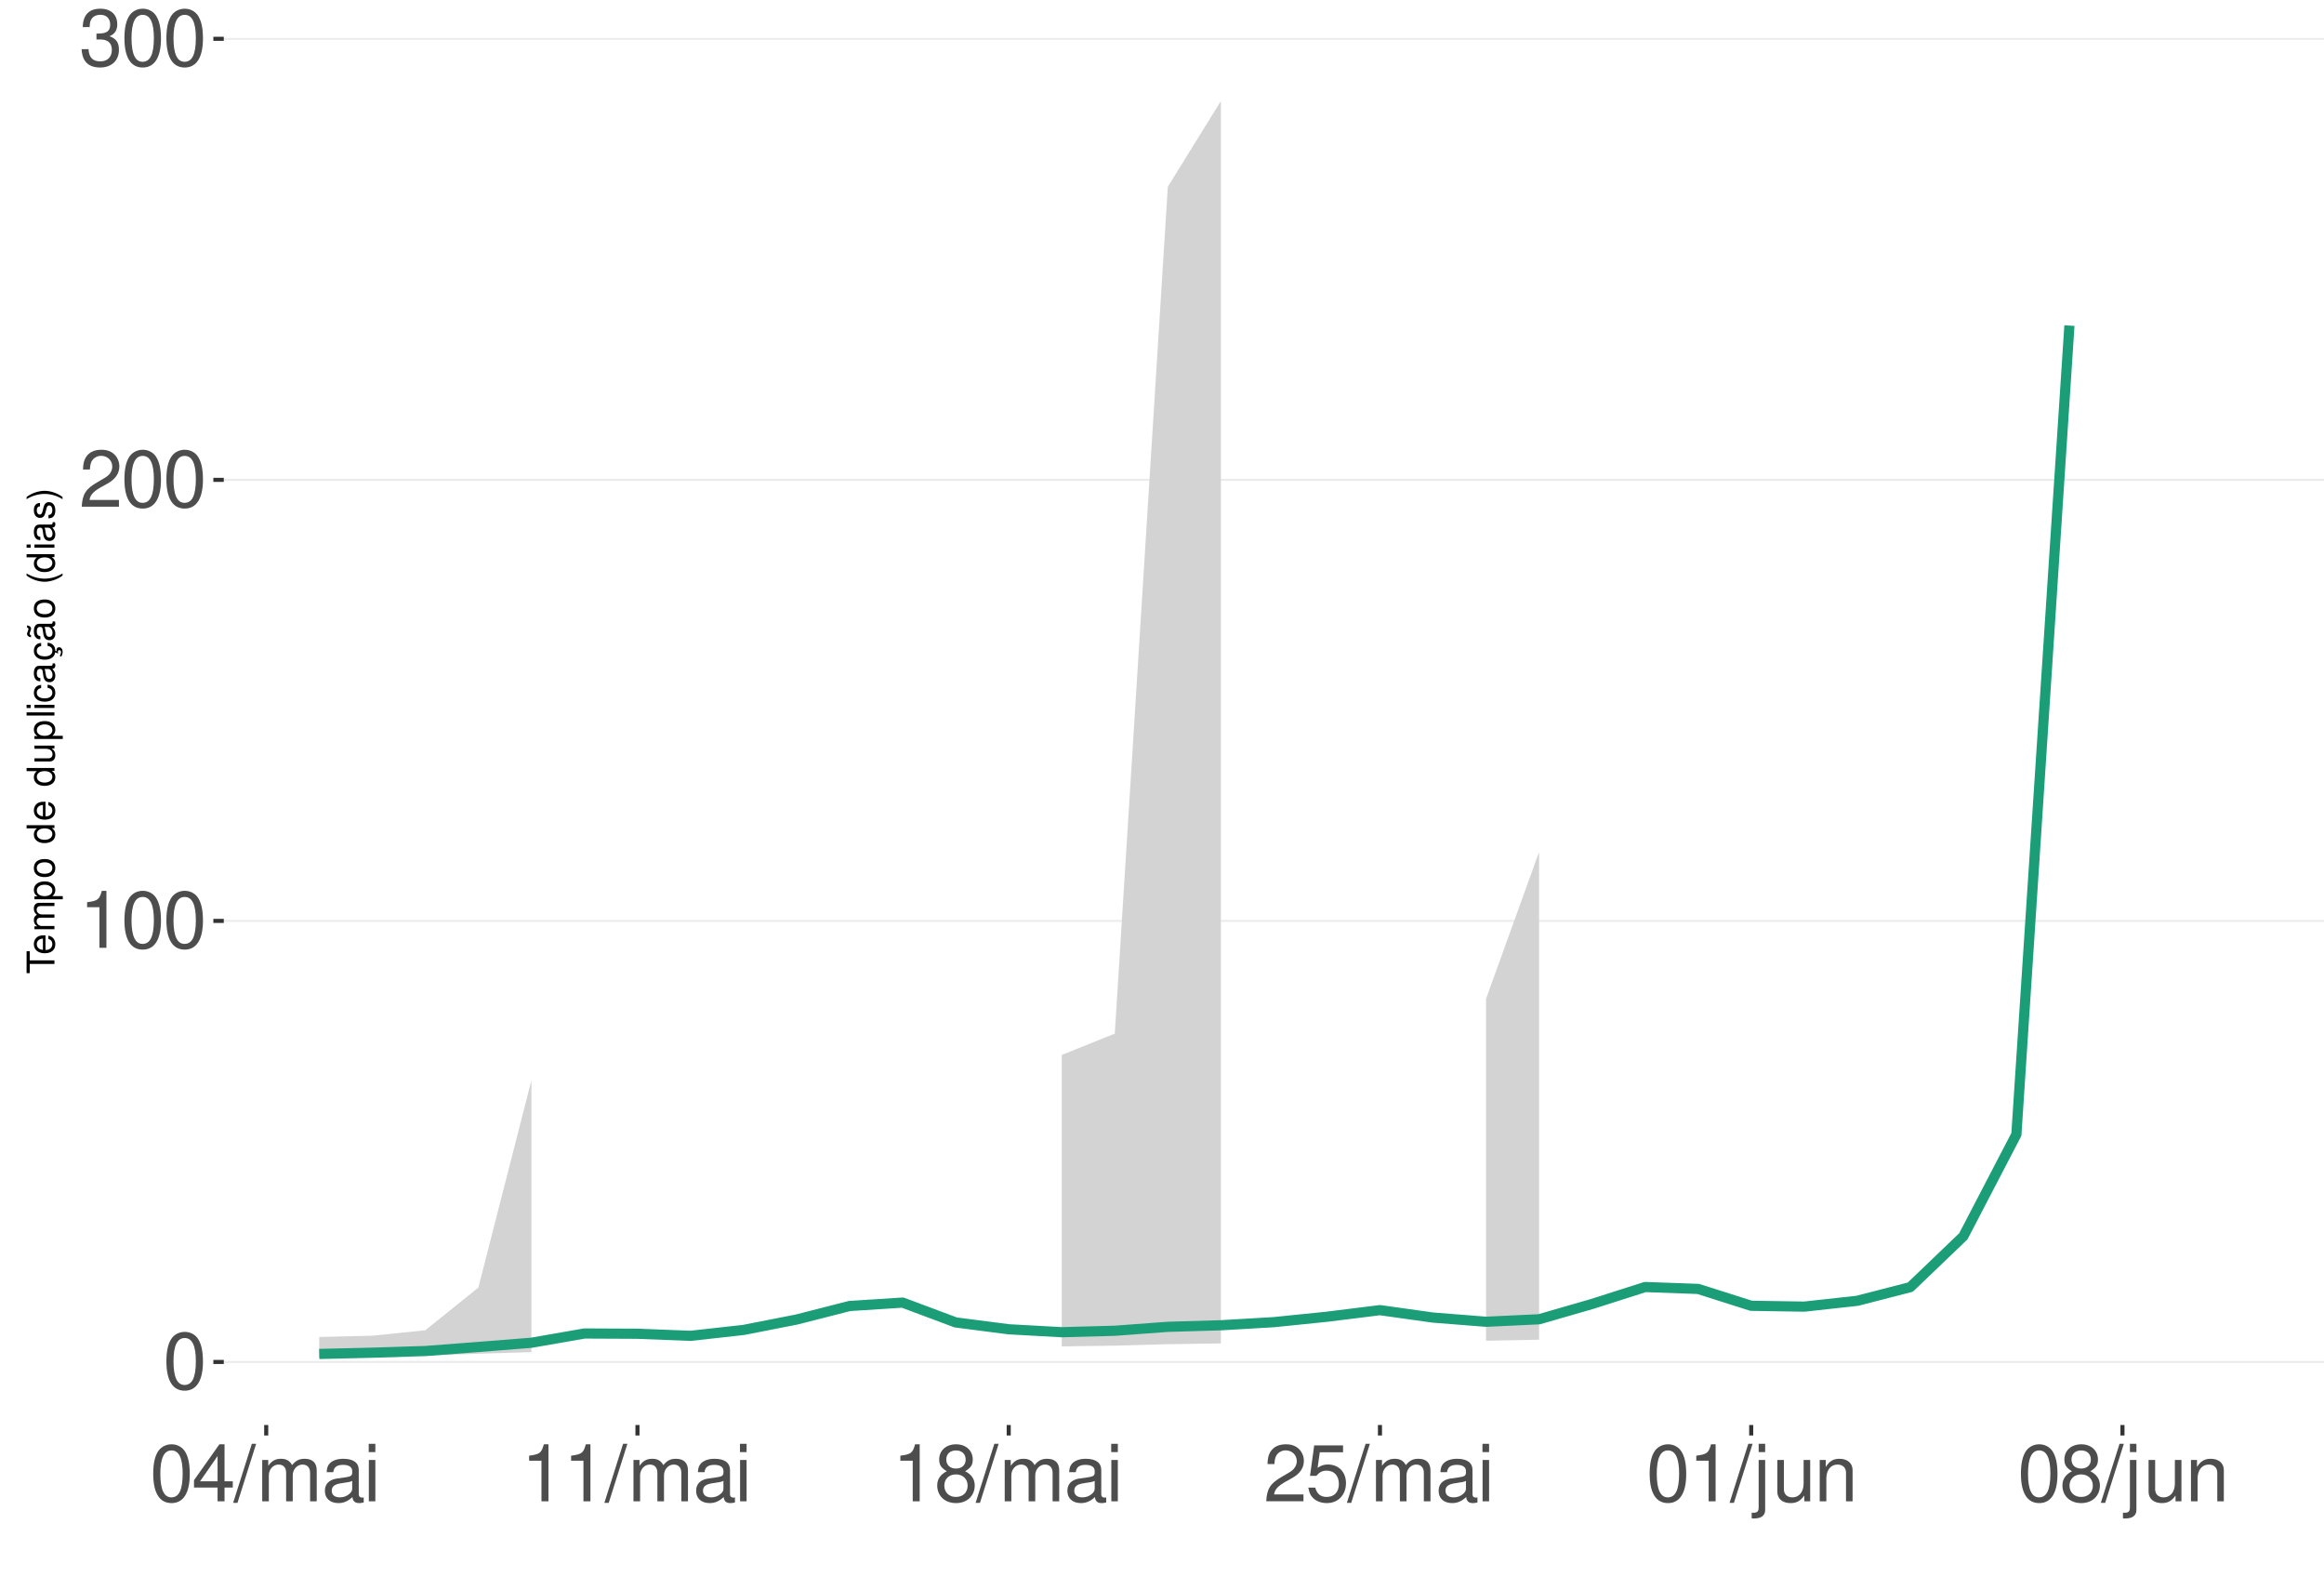
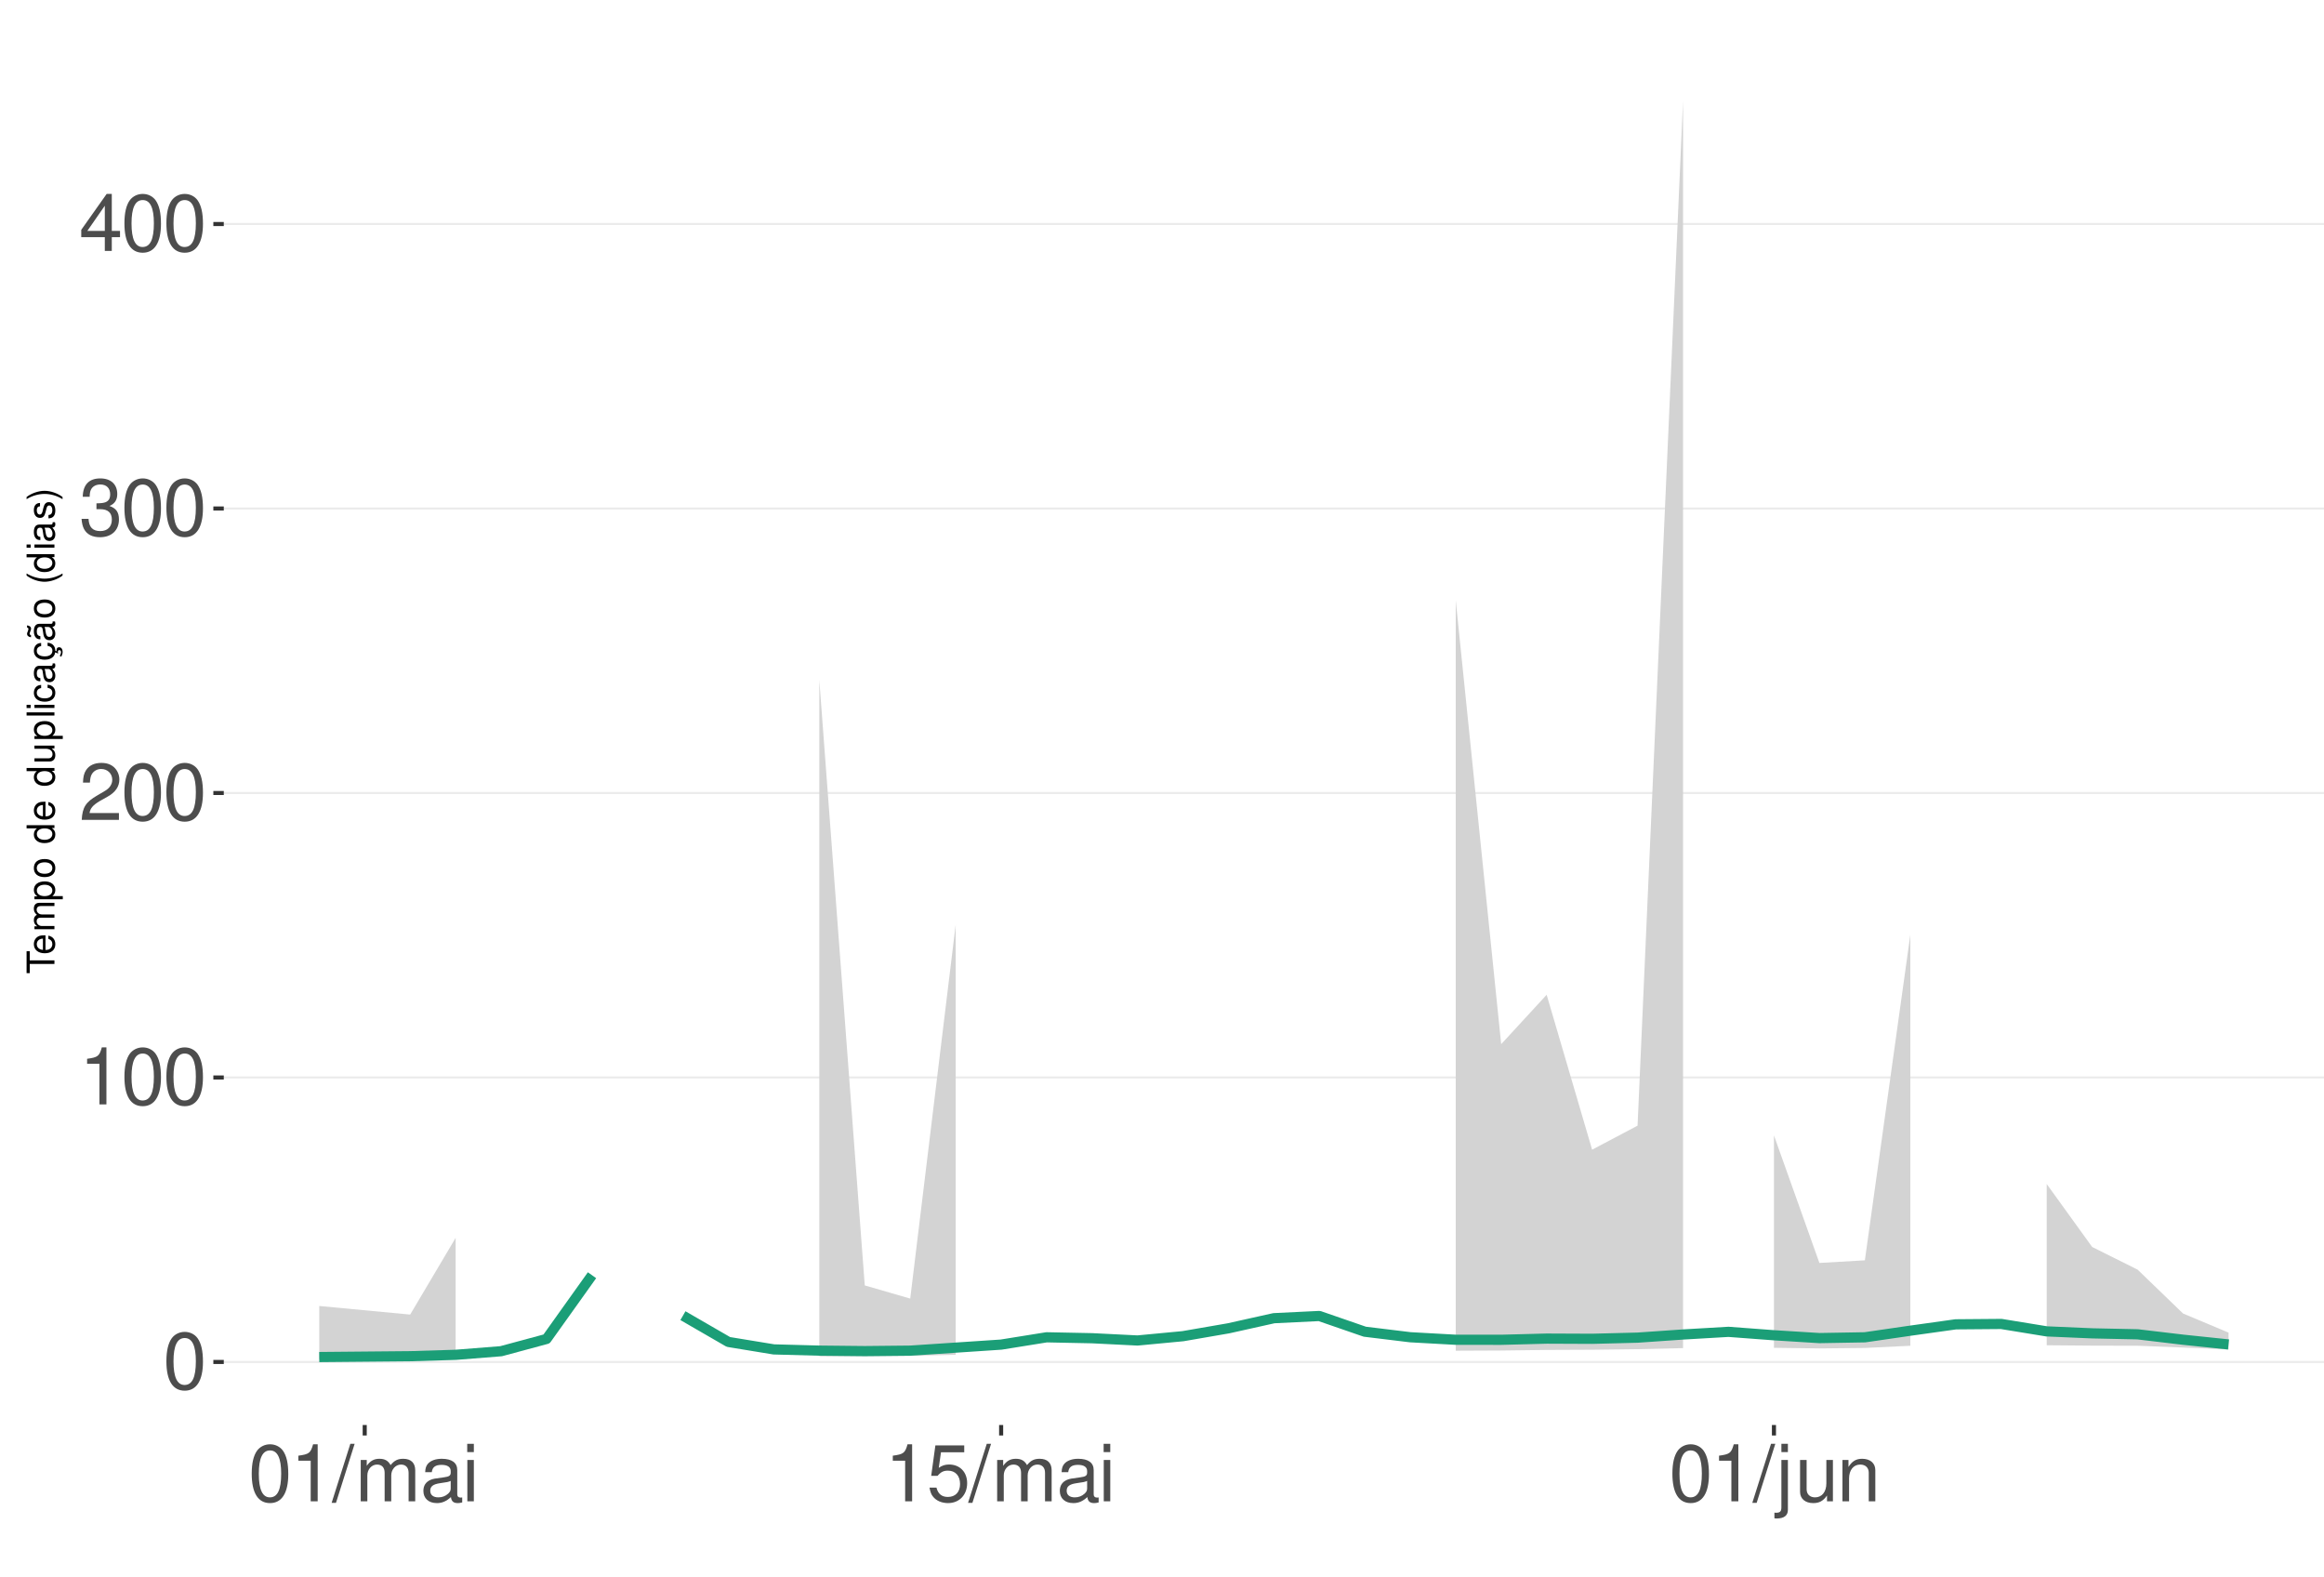
<svg xmlns="http://www.w3.org/2000/svg" xmlns:xlink="http://www.w3.org/1999/xlink" width="609pt" height="413pt" viewBox="0 0 609 413" version="1.1">
  <defs>
    <g>
      <symbol overflow="visible" id="glyph0-0">
        <path style="stroke:none;" d="" />
      </symbol>
      <symbol overflow="visible" id="glyph0-1">
        <path style="stroke:none;" d="M 5.688 -14.938 C 4.312 -14.938 3.078 -14.312 2.312 -13.297 C 1.359 -11.984 0.891 -10 0.891 -7.234 C 0.891 -2.188 2.547 0.469 5.688 0.469 C 8.781 0.469 10.469 -2.188 10.469 -7.109 C 10.469 -10 10.016 -11.938 9.047 -13.297 C 8.281 -14.328 7.062 -14.938 5.688 -14.938 Z M 5.688 -13.328 C 7.641 -13.328 8.609 -11.312 8.609 -7.266 C 8.609 -3.016 7.656 -1.031 5.641 -1.031 C 3.719 -1.031 2.75 -3.094 2.75 -7.203 C 2.75 -11.312 3.719 -13.328 5.688 -13.328 Z M 5.688 -13.328 " />
      </symbol>
      <symbol overflow="visible" id="glyph0-2">
        <path style="stroke:none;" d="M 5.344 -10.641 L 5.344 0 L 7.172 0 L 7.172 -14.938 L 5.969 -14.938 C 5.328 -12.641 4.922 -12.328 2.109 -11.953 L 2.109 -10.641 Z M 5.344 -10.641 " />
      </symbol>
      <symbol overflow="visible" id="glyph0-3">
        <path style="stroke:none;" d="M 10.453 -1.797 L 2.75 -1.797 C 2.938 -3.031 3.594 -3.828 5.391 -4.922 L 7.453 -6.078 C 9.5 -7.203 10.562 -8.734 10.562 -10.578 C 10.562 -11.812 10.062 -12.969 9.188 -13.781 C 8.328 -14.562 7.25 -14.938 5.859 -14.938 C 4 -14.938 2.625 -14.281 1.812 -13 C 1.297 -12.203 1.078 -11.281 1.031 -9.766 L 2.844 -9.766 C 2.906 -10.781 3.031 -11.375 3.281 -11.875 C 3.766 -12.781 4.703 -13.344 5.797 -13.344 C 7.453 -13.344 8.703 -12.141 8.703 -10.531 C 8.703 -9.344 8.016 -8.297 6.719 -7.562 L 4.812 -6.438 C 1.75 -4.688 0.875 -3.281 0.703 -0.016 L 10.453 -0.016 Z M 10.453 -1.797 " />
      </symbol>
      <symbol overflow="visible" id="glyph0-4">
        <path style="stroke:none;" d="M 4.562 -6.875 L 5.562 -6.875 C 7.547 -6.875 8.594 -5.953 8.594 -4.156 C 8.594 -2.266 7.453 -1.141 5.578 -1.141 C 3.578 -1.141 2.609 -2.141 2.484 -4.344 L 0.656 -4.344 C 0.75 -3.141 0.953 -2.359 1.297 -1.688 C 2.062 -0.25 3.484 0.469 5.5 0.469 C 8.516 0.469 10.453 -1.344 10.453 -4.172 C 10.453 -6.078 9.734 -7.109 7.969 -7.719 C 9.344 -8.281 10.016 -9.312 10.016 -10.828 C 10.016 -13.391 8.344 -14.938 5.562 -14.938 C 2.609 -14.938 1.031 -13.281 0.969 -10.125 L 2.781 -10.125 C 2.812 -11.031 2.891 -11.547 3.125 -12 C 3.531 -12.844 4.438 -13.344 5.578 -13.344 C 7.188 -13.344 8.156 -12.375 8.156 -10.766 C 8.156 -9.703 7.781 -9.062 6.984 -8.719 C 6.484 -8.516 5.828 -8.422 4.562 -8.406 Z M 4.562 -6.875 " />
      </symbol>
      <symbol overflow="visible" id="glyph0-5">
        <path style="stroke:none;" d="M 6.75 -3.609 L 6.75 0 L 8.578 0 L 8.578 -3.609 L 10.734 -3.609 L 10.734 -5.25 L 8.578 -5.25 L 8.578 -14.938 L 7.234 -14.938 L 0.578 -5.531 L 0.578 -3.609 Z M 6.75 -5.25 L 2.172 -5.25 L 6.75 -11.844 Z M 6.75 -5.25 " />
      </symbol>
      <symbol overflow="visible" id="glyph0-6">
        <path style="stroke:none;" d="M 4.734 -15.062 L -0.172 0.406 L 0.969 0.406 L 5.859 -15.062 Z M 4.734 -15.062 " />
      </symbol>
      <symbol overflow="visible" id="glyph0-7">
        <path style="stroke:none;" d="M 1.453 -10.828 L 1.453 0 L 3.188 0 L 3.188 -6.797 C 3.188 -8.359 4.312 -9.625 5.719 -9.625 C 7 -9.625 7.719 -8.844 7.719 -7.453 L 7.719 0 L 9.453 0 L 9.453 -6.797 C 9.453 -8.359 10.594 -9.625 12 -9.625 C 13.266 -9.625 14 -8.812 14 -7.453 L 14 0 L 15.734 0 L 15.734 -8.125 C 15.734 -10.062 14.625 -11.141 12.594 -11.141 C 11.156 -11.141 10.281 -10.703 9.281 -9.484 C 8.641 -10.641 7.766 -11.141 6.359 -11.141 C 4.922 -11.141 3.953 -10.594 3.031 -9.297 L 3.031 -10.828 Z M 1.453 -10.828 " />
      </symbol>
      <symbol overflow="visible" id="glyph0-8">
        <path style="stroke:none;" d="M 11.047 -1.016 C 10.859 -0.969 10.781 -0.969 10.672 -0.969 C 10.078 -0.969 9.75 -1.281 9.75 -1.812 L 9.75 -8.188 C 9.75 -10.094 8.344 -11.141 5.688 -11.141 C 4.094 -11.141 2.828 -10.672 2.094 -9.875 C 1.594 -9.312 1.391 -8.703 1.344 -7.625 L 3.078 -7.625 C 3.219 -8.938 4 -9.547 5.625 -9.547 C 7.188 -9.547 8.031 -8.969 8.031 -7.938 L 8.031 -7.484 C 8.016 -6.734 7.641 -6.469 6.234 -6.281 C 3.797 -5.969 3.422 -5.891 2.766 -5.625 C 1.516 -5.078 0.875 -4.125 0.875 -2.734 C 0.875 -0.766 2.234 0.469 4.422 0.469 C 5.781 0.469 6.875 0 8.094 -1.109 C 8.219 0 8.766 0.469 9.875 0.469 C 10.25 0.469 10.469 0.438 11.047 0.297 Z M 8.031 -3.406 C 8.031 -2.828 7.875 -2.484 7.359 -2 C 6.656 -1.359 5.797 -1.031 4.797 -1.031 C 3.453 -1.031 2.672 -1.672 2.672 -2.766 C 2.672 -3.906 3.406 -4.484 5.266 -4.75 C 7.109 -5 7.453 -5.078 8.031 -5.344 Z M 8.031 -3.406 " />
      </symbol>
      <symbol overflow="visible" id="glyph0-9">
        <path style="stroke:none;" d="M 3.094 -10.828 L 1.391 -10.828 L 1.391 0 L 3.094 0 Z M 3.094 -15.062 L 1.359 -15.062 L 1.359 -12.891 L 3.094 -12.891 Z M 3.094 -15.062 " />
      </symbol>
      <symbol overflow="visible" id="glyph0-10">
-         <path style="stroke:none;" d="M 8.078 -7.875 C 9.609 -8.797 10.078 -9.547 10.078 -10.953 C 10.078 -13.297 8.281 -14.938 5.688 -14.938 C 3.094 -14.938 1.281 -13.297 1.281 -10.969 C 1.281 -9.547 1.75 -8.812 3.266 -7.875 C 1.594 -7.016 0.766 -5.797 0.766 -4.156 C 0.766 -1.422 2.766 0.469 5.688 0.469 C 8.578 0.469 10.594 -1.422 10.594 -4.156 C 10.594 -5.797 9.766 -7.016 8.078 -7.875 Z M 5.688 -13.328 C 7.234 -13.328 8.219 -12.391 8.219 -10.906 C 8.219 -9.5 7.203 -8.578 5.688 -8.578 C 4.125 -8.578 3.141 -9.5 3.141 -10.953 C 3.141 -12.391 4.125 -13.328 5.688 -13.328 Z M 5.688 -7.047 C 7.5 -7.047 8.734 -5.844 8.734 -4.109 C 8.734 -2.312 7.516 -1.141 5.641 -1.141 C 3.859 -1.141 2.625 -2.359 2.625 -4.094 C 2.625 -5.859 3.844 -7.047 5.688 -7.047 Z M 5.688 -7.047 " />
+         <path style="stroke:none;" d="M 9.828 -14.641 L 2.266 -14.641 L 1.172 -6.672 L 2.844 -6.672 C 3.703 -7.688 4.406 -8.031 5.562 -8.031 C 7.516 -8.031 8.734 -6.688 8.734 -4.531 C 8.734 -2.422 7.516 -1.141 5.531 -1.141 C 3.953 -1.141 2.969 -1.938 2.547 -3.594 L 0.719 -3.594 C 0.969 -2.391 1.172 -1.812 1.609 -1.281 C 2.438 -0.172 3.922 0.469 5.578 0.469 C 8.531 0.469 10.594 -1.672 10.594 -4.766 C 10.594 -7.656 8.672 -9.641 5.859 -9.641 C 4.828 -9.641 4 -9.375 3.156 -8.766 L 3.734 -12.844 L 9.828 -12.844 Z M 9.828 -14.641 " />
      </symbol>
      <symbol overflow="visible" id="glyph0-11">
-         <path style="stroke:none;" d="M 9.828 -14.641 L 2.266 -14.641 L 1.172 -6.672 L 2.844 -6.672 C 3.703 -7.688 4.406 -8.031 5.562 -8.031 C 7.516 -8.031 8.734 -6.688 8.734 -4.531 C 8.734 -2.422 7.516 -1.141 5.531 -1.141 C 3.953 -1.141 2.969 -1.938 2.547 -3.594 L 0.719 -3.594 C 0.969 -2.391 1.172 -1.812 1.609 -1.281 C 2.438 -0.172 3.922 0.469 5.578 0.469 C 8.531 0.469 10.594 -1.672 10.594 -4.766 C 10.594 -7.656 8.672 -9.641 5.859 -9.641 C 4.828 -9.641 4 -9.375 3.156 -8.766 L 3.734 -12.844 L 9.828 -12.844 Z M 9.828 -14.641 " />
+         <path style="stroke:none;" d="M 1.453 -10.828 L 1.453 1.562 C 1.453 2.641 1.109 3 0.047 3 C -0.078 3 -0.141 3 -0.375 2.969 L -0.375 4.438 C -0.172 4.484 -0.062 4.5 0.203 4.5 C 2.141 4.5 3.156 3.734 3.156 2.25 L 3.156 -10.828 Z M 3.156 -15.062 L 1.453 -15.062 L 1.453 -12.891 L 3.156 -12.891 Z M 3.156 -15.062 " />
      </symbol>
      <symbol overflow="visible" id="glyph0-12">
-         <path style="stroke:none;" d="M 1.453 -10.828 L 1.453 1.562 C 1.453 2.641 1.109 3 0.047 3 C -0.078 3 -0.141 3 -0.375 2.969 L -0.375 4.438 C -0.172 4.484 -0.062 4.5 0.203 4.5 C 2.141 4.5 3.156 3.734 3.156 2.25 L 3.156 -10.828 Z M 3.156 -15.062 L 1.453 -15.062 L 1.453 -12.891 L 3.156 -12.891 Z M 3.156 -15.062 " />
+         <path style="stroke:none;" d="M 9.953 0 L 9.953 -10.828 L 8.234 -10.828 L 8.234 -4.688 C 8.234 -2.484 7.078 -1.031 5.281 -1.031 C 3.922 -1.031 3.062 -1.859 3.062 -3.156 L 3.062 -10.828 L 1.344 -10.828 L 1.344 -2.484 C 1.344 -0.688 2.688 0.469 4.797 0.469 C 6.375 0.469 7.391 -0.078 8.406 -1.516 L 8.406 0 Z M 9.953 0 " />
      </symbol>
      <symbol overflow="visible" id="glyph0-13">
-         <path style="stroke:none;" d="M 9.953 0 L 9.953 -10.828 L 8.234 -10.828 L 8.234 -4.688 C 8.234 -2.484 7.078 -1.031 5.281 -1.031 C 3.922 -1.031 3.062 -1.859 3.062 -3.156 L 3.062 -10.828 L 1.344 -10.828 L 1.344 -2.484 C 1.344 -0.688 2.688 0.469 4.797 0.469 C 6.375 0.469 7.391 -0.078 8.406 -1.516 L 8.406 0 Z M 9.953 0 " />
-       </symbol>
-       <symbol overflow="visible" id="glyph0-14">
        <path style="stroke:none;" d="M 1.453 -10.828 L 1.453 0 L 3.188 0 L 3.188 -5.969 C 3.188 -8.188 4.344 -9.625 6.109 -9.625 C 7.484 -9.625 8.344 -8.797 8.344 -7.5 L 8.344 0 L 10.062 0 L 10.062 -8.188 C 10.062 -9.984 8.719 -11.141 6.625 -11.141 C 5.016 -11.141 3.984 -10.516 3.031 -9 L 3.031 -10.828 Z M 1.453 -10.828 " />
      </symbol>
      <symbol overflow="visible" id="glyph1-0">
        <path style="stroke:none;" d="" />
      </symbol>
      <symbol overflow="visible" id="glyph1-1">
        <path style="stroke:none;" d="M -6.469 -3.547 L -6.469 -5.938 L -7.297 -5.938 L -7.297 -0.203 L -6.469 -0.203 L -6.469 -2.609 L 0 -2.609 L 0 -3.547 Z M -6.469 -3.547 " />
      </symbol>
      <symbol overflow="visible" id="glyph1-2">
        <path style="stroke:none;" d="M -2.344 -5.125 C -3.141 -5.125 -3.625 -5.062 -4.016 -4.922 C -4.875 -4.578 -5.391 -3.781 -5.391 -2.797 C -5.391 -1.344 -4.281 -0.406 -2.547 -0.406 C -0.812 -0.406 0.234 -1.297 0.234 -2.781 C 0.234 -3.984 -0.453 -4.812 -1.594 -5.016 L -1.594 -4.188 C -0.906 -3.953 -0.547 -3.484 -0.547 -2.812 C -0.547 -2.281 -0.781 -1.828 -1.219 -1.547 C -1.516 -1.344 -1.812 -1.281 -2.344 -1.266 Z M -3.016 -1.297 C -3.984 -1.359 -4.625 -1.953 -4.625 -2.797 C -4.625 -3.641 -3.953 -4.234 -3.016 -4.234 Z M -3.016 -1.297 " />
      </symbol>
      <symbol overflow="visible" id="glyph1-3">
        <path style="stroke:none;" d="M -5.234 -0.703 L 0 -0.703 L 0 -1.547 L -3.297 -1.547 C -4.047 -1.547 -4.656 -2.094 -4.656 -2.766 C -4.656 -3.391 -4.281 -3.734 -3.609 -3.734 L 0 -3.734 L 0 -4.578 L -3.297 -4.578 C -4.047 -4.578 -4.656 -5.125 -4.656 -5.812 C -4.656 -6.422 -4.266 -6.781 -3.609 -6.781 L 0 -6.781 L 0 -7.625 L -3.938 -7.625 C -4.875 -7.625 -5.391 -7.078 -5.391 -6.094 C -5.391 -5.406 -5.188 -4.984 -4.594 -4.484 C -5.156 -4.188 -5.391 -3.766 -5.391 -3.078 C -5.391 -2.375 -5.125 -1.906 -4.5 -1.469 L -5.234 -1.469 Z M -5.234 -0.703 " />
      </symbol>
      <symbol overflow="visible" id="glyph1-4">
        <path style="stroke:none;" d="M 2.188 -0.547 L 2.188 -1.375 L -0.547 -1.375 C -0.016 -1.812 0.234 -2.312 0.234 -2.984 C 0.234 -4.344 -0.859 -5.234 -2.531 -5.234 C -4.297 -5.234 -5.391 -4.375 -5.391 -2.984 C -5.391 -2.266 -5.062 -1.703 -4.453 -1.312 L -5.234 -1.312 L -5.234 -0.547 Z M -4.609 -2.844 C -4.609 -3.766 -3.797 -4.359 -2.547 -4.359 C -1.359 -4.359 -0.547 -3.75 -0.547 -2.844 C -0.547 -1.953 -1.344 -1.375 -2.578 -1.375 C -3.812 -1.375 -4.609 -1.953 -4.609 -2.844 Z M -4.609 -2.844 " />
      </symbol>
      <symbol overflow="visible" id="glyph1-5">
        <path style="stroke:none;" d="M -5.391 -2.719 C -5.391 -1.234 -4.344 -0.359 -2.578 -0.359 C -0.812 -0.359 0.234 -1.234 0.234 -2.734 C 0.234 -4.203 -0.812 -5.094 -2.547 -5.094 C -4.359 -5.094 -5.391 -4.234 -5.391 -2.719 Z M -4.625 -2.734 C -4.625 -3.672 -3.844 -4.234 -2.547 -4.234 C -1.312 -4.234 -0.547 -3.656 -0.547 -2.734 C -0.547 -1.797 -1.312 -1.234 -2.578 -1.234 C -3.844 -1.234 -4.625 -1.797 -4.625 -2.734 Z M -4.625 -2.734 " />
      </symbol>
      <symbol overflow="visible" id="glyph1-6">
        <path style="stroke:none;" d="" />
      </symbol>
      <symbol overflow="visible" id="glyph1-7">
        <path style="stroke:none;" d="M -7.297 -4.953 L -7.297 -4.125 L -4.578 -4.125 C -5.109 -3.766 -5.391 -3.203 -5.391 -2.516 C -5.391 -1.156 -4.297 -0.266 -2.625 -0.266 C -0.859 -0.266 0.234 -1.125 0.234 -2.547 C 0.234 -3.266 -0.047 -3.766 -0.688 -4.203 L 0 -4.203 L 0 -4.953 Z M -4.609 -2.656 C -4.609 -3.547 -3.812 -4.125 -2.562 -4.125 C -1.344 -4.125 -0.547 -3.547 -0.547 -2.656 C -0.547 -1.734 -1.359 -1.125 -2.578 -1.125 C -3.797 -1.125 -4.609 -1.734 -4.609 -2.656 Z M -4.609 -2.656 " />
      </symbol>
      <symbol overflow="visible" id="glyph1-8">
        <path style="stroke:none;" d="M 0 -4.812 L -5.234 -4.812 L -5.234 -3.984 L -2.266 -3.984 C -1.203 -3.984 -0.5 -3.438 -0.5 -2.562 C -0.5 -1.906 -0.906 -1.484 -1.531 -1.484 L -5.234 -1.484 L -5.234 -0.656 L -1.203 -0.656 C -0.328 -0.656 0.234 -1.297 0.234 -2.312 C 0.234 -3.094 -0.047 -3.578 -0.734 -4.062 L 0 -4.062 Z M 0 -4.812 " />
      </symbol>
      <symbol overflow="visible" id="glyph1-9">
        <path style="stroke:none;" d="M -7.297 -1.516 L -7.297 -0.688 L 0 -0.688 L 0 -1.516 Z M -7.297 -1.516 " />
      </symbol>
      <symbol overflow="visible" id="glyph1-10">
        <path style="stroke:none;" d="M -5.234 -1.5 L -5.234 -0.672 L 0 -0.672 L 0 -1.5 Z M -7.297 -1.5 L -7.297 -0.656 L -6.234 -0.656 L -6.234 -1.5 Z M -7.297 -1.5 " />
      </symbol>
      <symbol overflow="visible" id="glyph1-11">
        <path style="stroke:none;" d="M -3.484 -4.703 C -3.984 -4.672 -4.312 -4.562 -4.609 -4.359 C -5.094 -4 -5.391 -3.375 -5.391 -2.641 C -5.391 -1.219 -4.266 -0.312 -2.531 -0.312 C -0.844 -0.312 0.234 -1.203 0.234 -2.625 C 0.234 -3.875 -0.516 -4.672 -1.797 -4.766 L -1.797 -3.938 C -0.953 -3.797 -0.547 -3.359 -0.547 -2.656 C -0.547 -1.734 -1.297 -1.188 -2.531 -1.188 C -3.844 -1.188 -4.625 -1.719 -4.625 -2.625 C -4.625 -3.328 -4.203 -3.766 -3.484 -3.875 Z M -3.484 -4.703 " />
      </symbol>
      <symbol overflow="visible" id="glyph1-12">
        <path style="stroke:none;" d="M -0.484 -5.344 C -0.469 -5.266 -0.469 -5.219 -0.469 -5.172 C -0.469 -4.875 -0.625 -4.719 -0.875 -4.719 L -3.953 -4.719 C -4.891 -4.719 -5.391 -4.047 -5.391 -2.75 C -5.391 -1.984 -5.172 -1.375 -4.781 -1.016 C -4.516 -0.766 -4.203 -0.672 -3.688 -0.656 L -3.688 -1.484 C -4.328 -1.562 -4.625 -1.938 -4.625 -2.719 C -4.625 -3.484 -4.344 -3.891 -3.844 -3.891 L -3.625 -3.891 C -3.266 -3.875 -3.125 -3.703 -3.047 -3.016 C -2.891 -1.844 -2.844 -1.656 -2.719 -1.344 C -2.453 -0.734 -2 -0.422 -1.312 -0.422 C -0.375 -0.422 0.234 -1.078 0.234 -2.141 C 0.234 -2.797 0 -3.328 -0.547 -3.922 C 0 -3.984 0.234 -4.234 0.234 -4.781 C 0.234 -4.953 0.203 -5.062 0.141 -5.344 Z M -1.656 -3.891 C -1.375 -3.891 -1.203 -3.812 -0.969 -3.562 C -0.656 -3.219 -0.5 -2.812 -0.5 -2.312 C -0.5 -1.672 -0.812 -1.297 -1.344 -1.297 C -1.891 -1.297 -2.172 -1.656 -2.297 -2.547 C -2.422 -3.438 -2.453 -3.609 -2.594 -3.891 Z M -1.656 -3.891 " />
      </symbol>
      <symbol overflow="visible" id="glyph1-13">
        <path style="stroke:none;" d="M 0.234 -2.641 C 0.234 -3.875 -0.547 -4.703 -1.797 -4.766 L -1.797 -3.938 C -0.953 -3.797 -0.531 -3.359 -0.531 -2.656 C -0.531 -1.734 -1.281 -1.188 -2.516 -1.188 C -3.844 -1.188 -4.625 -1.719 -4.625 -2.625 C -4.625 -3.328 -4.203 -3.766 -3.484 -3.875 L -3.484 -4.703 C -3.984 -4.672 -4.312 -4.562 -4.609 -4.359 C -5.094 -4 -5.391 -3.375 -5.391 -2.641 C -5.391 -1.219 -4.266 -0.312 -2.531 -0.312 C -1.469 -0.312 -0.625 -0.672 -0.156 -1.312 C 0.047 -1.594 0.125 -1.812 0.203 -2.25 L 0.922 -1.938 L 0.984 -2.062 C 0.938 -2.188 0.906 -2.25 0.906 -2.375 C 0.906 -2.656 1.047 -2.828 1.281 -2.828 C 1.547 -2.828 1.734 -2.594 1.734 -2.297 C 1.734 -2.031 1.672 -1.844 1.438 -1.406 L 1.406 -1.312 L 1.812 -1.094 C 2.078 -1.75 2.141 -1.953 2.141 -2.344 C 2.141 -3.109 1.781 -3.578 1.203 -3.578 C 0.781 -3.578 0.547 -3.297 0.547 -2.797 C 0.547 -2.703 0.547 -2.641 0.562 -2.516 Z M 0.234 -2.641 " />
      </symbol>
      <symbol overflow="visible" id="glyph1-14">
        <path style="stroke:none;" d="M -0.484 -5.344 C -0.469 -5.266 -0.469 -5.219 -0.469 -5.172 C -0.469 -4.875 -0.625 -4.719 -0.875 -4.719 L -3.953 -4.719 C -4.891 -4.719 -5.391 -4.047 -5.391 -2.75 C -5.391 -1.984 -5.172 -1.375 -4.781 -1.016 C -4.516 -0.766 -4.203 -0.672 -3.688 -0.656 L -3.688 -1.484 C -4.328 -1.562 -4.625 -1.938 -4.625 -2.719 C -4.625 -3.484 -4.344 -3.891 -3.844 -3.891 L -3.625 -3.891 C -3.266 -3.875 -3.125 -3.703 -3.047 -3.016 C -2.891 -1.844 -2.844 -1.656 -2.719 -1.344 C -2.453 -0.734 -2 -0.422 -1.312 -0.422 C -0.375 -0.422 0.234 -1.078 0.234 -2.141 C 0.234 -2.797 0 -3.328 -0.547 -3.922 C 0 -3.984 0.234 -4.234 0.234 -4.781 C 0.234 -4.953 0.203 -5.062 0.141 -5.344 Z M -1.656 -3.891 C -1.375 -3.891 -1.203 -3.812 -0.969 -3.562 C -0.656 -3.219 -0.5 -2.812 -0.5 -2.312 C -0.5 -1.672 -0.812 -1.297 -1.344 -1.297 C -1.891 -1.297 -2.172 -1.656 -2.297 -2.547 C -2.422 -3.438 -2.453 -3.609 -2.594 -3.891 Z M -7.172 -3.75 C -6.922 -3.672 -6.812 -3.547 -6.812 -3.375 C -6.812 -3.25 -6.875 -2.984 -6.984 -2.734 C -7.156 -2.312 -7.172 -2.25 -7.172 -2.047 C -7.172 -1.594 -6.797 -1.297 -6.141 -1.188 L -6.141 -1.766 C -6.375 -1.812 -6.5 -1.938 -6.5 -2.094 C -6.5 -2.203 -6.469 -2.344 -6.375 -2.578 C -6.156 -3.156 -6.125 -3.234 -6.125 -3.438 C -6.125 -3.922 -6.484 -4.219 -7.172 -4.312 Z M -7.172 -3.75 " />
      </symbol>
      <symbol overflow="visible" id="glyph1-15">
        <path style="stroke:none;" d="M -7.297 -2.359 C -5.984 -1.359 -4.156 -0.734 -2.594 -0.734 C -1.016 -0.734 0.812 -1.359 2.125 -2.359 L 2.125 -2.906 C 0.688 -2.031 -0.984 -1.547 -2.594 -1.547 C -4.188 -1.547 -5.875 -2.031 -7.297 -2.906 Z M -7.297 -2.359 " />
      </symbol>
      <symbol overflow="visible" id="glyph1-16">
        <path style="stroke:none;" d="M -3.781 -4.375 C -4.812 -4.375 -5.391 -3.688 -5.391 -2.484 C -5.391 -1.266 -4.766 -0.469 -3.797 -0.469 C -2.969 -0.469 -2.578 -0.891 -2.281 -2.125 L -2.094 -2.906 C -1.953 -3.484 -1.734 -3.719 -1.375 -3.719 C -0.875 -3.719 -0.547 -3.234 -0.547 -2.5 C -0.547 -2.047 -0.672 -1.672 -0.891 -1.453 C -1.047 -1.328 -1.188 -1.266 -1.562 -1.219 L -1.562 -0.344 C -0.344 -0.375 0.234 -1.062 0.234 -2.438 C 0.234 -3.75 -0.422 -4.594 -1.438 -4.594 C -2.203 -4.594 -2.641 -4.156 -2.891 -3.109 L -3.078 -2.312 C -3.234 -1.625 -3.453 -1.344 -3.828 -1.344 C -4.312 -1.344 -4.625 -1.766 -4.625 -2.453 C -4.625 -3.125 -4.328 -3.484 -3.781 -3.5 Z M -3.781 -4.375 " />
      </symbol>
      <symbol overflow="visible" id="glyph1-17">
        <path style="stroke:none;" d="M 2.125 -0.938 C 0.812 -1.938 -1.016 -2.562 -2.578 -2.562 C -4.156 -2.562 -5.984 -1.938 -7.297 -0.938 L -7.297 -0.375 C -5.859 -1.266 -4.188 -1.75 -2.578 -1.75 C -0.984 -1.75 0.703 -1.266 2.125 -0.375 Z M 2.125 -0.938 " />
      </symbol>
    </g>
    <clipPath id="clip1">
      <path d="M 58.645 9.961 L 609 9.961 L 609 373.328 L 58.645 373.328 Z M 58.645 9.961 " />
    </clipPath>
    <clipPath id="clip2">
      <path d="M 58.645 356 L 609 356 L 609 358 L 58.645 358 Z M 58.645 356 " />
    </clipPath>
    <clipPath id="clip3">
-       <path d="M 58.645 240 L 609 240 L 609 242 L 58.645 242 Z M 58.645 240 " />
+       <path d="M 58.645 282 L 609 282 L 609 283 L 58.645 283 Z M 58.645 282 " />
    </clipPath>
    <clipPath id="clip4">
-       <path d="M 58.645 125 L 609 125 L 609 126 L 58.645 126 Z M 58.645 125 " />
+       <path d="M 58.645 207 L 609 207 L 609 209 L 58.645 209 Z M 58.645 207 " />
    </clipPath>
    <clipPath id="clip5">
-       <path d="M 58.645 9.961 L 609 9.961 L 609 11 L 58.645 11 Z M 58.645 9.961 " />
+       <path d="M 58.645 132 L 609 132 L 609 134 L 58.645 134 Z M 58.645 132 " />
+     </clipPath>
+     <clipPath id="clip6">
+       <path d="M 58.645 58 L 609 58 L 609 59 L 58.645 59 Z M 58.645 58 " />
    </clipPath>
  </defs>
  <g id="surface281">
    <rect x="0" y="0" width="609" height="413" style="fill:rgb(100%,100%,100%);fill-opacity:1;stroke:none;" />
    <rect x="0" y="0" width="609" height="413" style="fill:rgb(100%,100%,100%);fill-opacity:1;stroke:none;" />
    <path style="fill:none;stroke-width:1.067;stroke-linecap:round;stroke-linejoin:round;stroke:rgb(100%,100%,100%);stroke-opacity:1;stroke-miterlimit:10;" d="M 0 413 L 609 413 L 609 0 L 0 0 Z M 0 413 " />
    <g clip-path="url(#clip1)" clip-rule="nonzero">
      <path style=" stroke:none;fill-rule:nonzero;fill:rgb(100%,100%,100%);fill-opacity:1;" d="M 58.645 373.328 L 609 373.328 L 609 9.961 L 58.645 9.961 Z M 58.645 373.328 " />
    </g>
    <g clip-path="url(#clip2)" clip-rule="nonzero">
      <path style="fill:none;stroke-width:0.533;stroke-linecap:butt;stroke-linejoin:round;stroke:rgb(92.157%,92.157%,92.157%);stroke-opacity:1;stroke-miterlimit:10;" d="M 58.645 356.812 L 609 356.812 " />
    </g>
    <g clip-path="url(#clip3)" clip-rule="nonzero">
-       <path style="fill:none;stroke-width:0.533;stroke-linecap:butt;stroke-linejoin:round;stroke:rgb(92.157%,92.157%,92.157%);stroke-opacity:1;stroke-miterlimit:10;" d="M 58.645 241.262 L 609 241.262 " />
+       <path style="fill:none;stroke-width:0.533;stroke-linecap:butt;stroke-linejoin:round;stroke:rgb(92.157%,92.157%,92.157%);stroke-opacity:1;stroke-miterlimit:10;" d="M 58.645 282.281 L 609 282.281 " />
    </g>
    <g clip-path="url(#clip4)" clip-rule="nonzero">
-       <path style="fill:none;stroke-width:0.533;stroke-linecap:butt;stroke-linejoin:round;stroke:rgb(92.157%,92.157%,92.157%);stroke-opacity:1;stroke-miterlimit:10;" d="M 58.645 125.711 L 609 125.711 " />
+       <path style="fill:none;stroke-width:0.533;stroke-linecap:butt;stroke-linejoin:round;stroke:rgb(92.157%,92.157%,92.157%);stroke-opacity:1;stroke-miterlimit:10;" d="M 58.645 207.75 L 609 207.75 " />
    </g>
    <g clip-path="url(#clip5)" clip-rule="nonzero">
-       <path style="fill:none;stroke-width:0.533;stroke-linecap:butt;stroke-linejoin:round;stroke:rgb(92.157%,92.157%,92.157%);stroke-opacity:1;stroke-miterlimit:10;" d="M 58.645 10.164 L 609 10.164 " />
-     </g>
-     <path style=" stroke:none;fill-rule:nonzero;fill:rgb(82.745%,82.745%,82.745%);fill-opacity:1;" d="M 83.66 350.262 L 97.559 349.93 L 111.457 348.504 L 125.355 337.312 L 139.254 283.035 L 139.254 354.23 L 125.355 354.652 L 111.457 355.109 L 97.559 355.371 L 83.66 355.602 Z M 83.66 350.262 " />
-     <path style=" stroke:none;fill-rule:nonzero;fill:rgb(82.745%,82.745%,82.745%);fill-opacity:1;" d="M 278.23 276.379 L 292.129 270.789 L 306.027 48.926 L 319.926 26.48 L 319.926 351.949 L 306.027 352.152 L 292.129 352.535 L 278.23 352.73 Z M 278.23 276.379 " />
-     <path style=" stroke:none;fill-rule:nonzero;fill:rgb(82.745%,82.745%,82.745%);fill-opacity:1;" d="M 389.414 261.668 L 403.312 223.191 L 403.312 350.984 L 389.414 351.246 Z M 389.414 261.668 " />
-     <path style="fill:none;stroke-width:2.667;stroke-linecap:butt;stroke-linejoin:round;stroke:rgb(10.588%,61.961%,46.667%);stroke-opacity:1;stroke-miterlimit:10;" d="M 83.66 354.711 L 97.559 354.383 L 111.457 353.945 L 125.355 352.879 L 139.254 351.777 L 153.152 349.352 L 167.047 349.418 L 180.945 349.965 L 194.844 348.422 L 208.742 345.695 L 222.641 342.148 L 236.539 341.258 L 250.434 346.453 L 264.332 348.246 L 278.23 349.012 L 292.129 348.637 L 306.027 347.605 L 319.926 347.195 L 333.824 346.379 L 347.719 344.961 L 361.617 343.234 L 375.516 345.18 L 389.414 346.277 L 403.312 345.625 L 417.211 341.613 L 431.109 337.176 L 445.004 337.676 L 458.902 342.094 L 472.801 342.312 L 486.699 340.785 L 500.598 337.203 L 514.496 323.883 L 528.391 297.191 L 542.289 85.297 " />
+       <path style="fill:none;stroke-width:0.533;stroke-linecap:butt;stroke-linejoin:round;stroke:rgb(92.157%,92.157%,92.157%);stroke-opacity:1;stroke-miterlimit:10;" d="M 58.645 133.219 L 609 133.219 " />
+     </g>
+     <g clip-path="url(#clip6)" clip-rule="nonzero">
+       <path style="fill:none;stroke-width:0.533;stroke-linecap:butt;stroke-linejoin:round;stroke:rgb(92.157%,92.157%,92.157%);stroke-opacity:1;stroke-miterlimit:10;" d="M 58.645 58.688 L 609 58.688 " />
+     </g>
+     <path style=" stroke:none;fill-rule:nonzero;fill:rgb(82.745%,82.745%,82.745%);fill-opacity:1;" d="M 83.66 342.145 L 107.484 344.395 L 119.398 324.301 L 119.398 355.875 L 107.484 356.039 L 83.66 356.176 Z M 83.66 342.145 " />
+     <path style=" stroke:none;fill-rule:nonzero;fill:rgb(82.745%,82.745%,82.745%);fill-opacity:1;" d="M 214.699 178.16 L 226.609 336.758 L 238.523 340.203 L 250.434 242.254 L 250.434 354.918 L 238.523 355.199 L 226.609 355.297 L 214.699 355.332 Z M 214.699 178.16 " />
+     <path style=" stroke:none;fill-rule:nonzero;fill:rgb(82.745%,82.745%,82.745%);fill-opacity:1;" d="M 381.473 157.277 L 393.383 273.551 L 405.297 260.613 L 417.211 301.195 L 429.121 294.902 L 441.035 26.48 L 441.035 353.18 L 429.121 353.461 L 417.211 353.609 L 405.297 353.66 L 393.383 353.812 L 381.473 353.867 Z M 381.473 157.277 " />
+     <path style=" stroke:none;fill-rule:nonzero;fill:rgb(82.745%,82.745%,82.745%);fill-opacity:1;" d="M 464.859 297.453 L 476.773 330.871 L 488.684 330.18 L 500.598 244.883 L 500.598 352.566 L 488.684 353.141 L 476.773 353.262 L 464.859 353.102 Z M 464.859 297.453 " />
+     <path style=" stroke:none;fill-rule:nonzero;fill:rgb(82.745%,82.745%,82.745%);fill-opacity:1;" d="M 536.336 310.188 L 548.246 326.684 L 560.16 332.625 L 572.07 344.117 L 583.984 349.121 L 583.984 353.547 L 572.07 353.031 L 560.16 352.559 L 548.246 352.535 L 536.336 352.434 Z M 536.336 310.188 " />
+     <path style="fill:none;stroke-width:2.667;stroke-linecap:butt;stroke-linejoin:round;stroke:rgb(10.588%,61.961%,46.667%);stroke-opacity:1;stroke-miterlimit:10;" d="M 83.66 355.523 L 107.484 355.305 L 119.398 354.938 L 131.312 353.992 L 143.223 350.781 L 155.137 334.086 " />
+     <path style="fill:none;stroke-width:2.667;stroke-linecap:butt;stroke-linejoin:round;stroke:rgb(10.588%,61.961%,46.667%);stroke-opacity:1;stroke-miterlimit:10;" d="M 178.961 344.68 L 190.875 351.566 L 202.785 353.52 L 214.699 353.84 L 226.609 353.965 L 238.523 353.844 L 250.434 353.055 L 262.348 352.262 L 274.262 350.348 L 286.172 350.59 L 298.086 351.184 L 309.996 350.055 L 321.91 347.996 L 333.824 345.344 L 345.734 344.766 L 357.648 348.883 L 369.559 350.332 L 381.473 350.992 L 393.383 351.004 L 405.297 350.691 L 417.211 350.742 L 429.121 350.438 L 441.035 349.613 L 452.945 348.918 L 464.859 349.812 L 476.773 350.555 L 488.684 350.348 L 500.598 348.617 L 512.508 346.949 L 524.422 346.852 L 536.336 348.797 L 548.246 349.312 L 560.16 349.566 L 572.07 350.98 L 583.984 352.223 " />
    <g style="fill:rgb(30.196%,30.196%,30.196%);fill-opacity:1;">
      <use xlink:href="#glyph0-1" x="42.715" y="363.866" />
    </g>
    <g style="fill:rgb(30.196%,30.196%,30.196%);fill-opacity:1;">
-       <use xlink:href="#glyph0-2" x="20.715" y="248.315" />
-       <use xlink:href="#glyph0-1" x="31.715" y="248.315" />
-       <use xlink:href="#glyph0-1" x="42.715" y="248.315" />
-     </g>
-     <g style="fill:rgb(30.196%,30.196%,30.196%);fill-opacity:1;">
-       <use xlink:href="#glyph0-3" x="20.715" y="132.765" />
-       <use xlink:href="#glyph0-1" x="31.715" y="132.765" />
-       <use xlink:href="#glyph0-1" x="42.715" y="132.765" />
-     </g>
-     <g style="fill:rgb(30.196%,30.196%,30.196%);fill-opacity:1;">
-       <use xlink:href="#glyph0-4" x="20.715" y="17.218" />
-       <use xlink:href="#glyph0-1" x="31.715" y="17.218" />
-       <use xlink:href="#glyph0-1" x="42.715" y="17.218" />
+       <use xlink:href="#glyph0-2" x="20.715" y="289.335" />
+       <use xlink:href="#glyph0-1" x="31.715" y="289.335" />
+       <use xlink:href="#glyph0-1" x="42.715" y="289.335" />
+     </g>
+     <g style="fill:rgb(30.196%,30.196%,30.196%);fill-opacity:1;">
+       <use xlink:href="#glyph0-3" x="20.715" y="214.804" />
+       <use xlink:href="#glyph0-1" x="31.715" y="214.804" />
+       <use xlink:href="#glyph0-1" x="42.715" y="214.804" />
+     </g>
+     <g style="fill:rgb(30.196%,30.196%,30.196%);fill-opacity:1;">
+       <use xlink:href="#glyph0-4" x="20.715" y="140.272" />
+       <use xlink:href="#glyph0-1" x="31.715" y="140.272" />
+       <use xlink:href="#glyph0-1" x="42.715" y="140.272" />
+     </g>
+     <g style="fill:rgb(30.196%,30.196%,30.196%);fill-opacity:1;">
+       <use xlink:href="#glyph0-5" x="20.715" y="65.741" />
+       <use xlink:href="#glyph0-1" x="31.715" y="65.741" />
+       <use xlink:href="#glyph0-1" x="42.715" y="65.741" />
    </g>
    <path style="fill:none;stroke-width:1.067;stroke-linecap:butt;stroke-linejoin:round;stroke:rgb(20%,20%,20%);stroke-opacity:1;stroke-miterlimit:10;" d="M 55.906 356.812 L 58.645 356.812 " />
-     <path style="fill:none;stroke-width:1.067;stroke-linecap:butt;stroke-linejoin:round;stroke:rgb(20%,20%,20%);stroke-opacity:1;stroke-miterlimit:10;" d="M 55.906 241.262 L 58.645 241.262 " />
-     <path style="fill:none;stroke-width:1.067;stroke-linecap:butt;stroke-linejoin:round;stroke:rgb(20%,20%,20%);stroke-opacity:1;stroke-miterlimit:10;" d="M 55.906 125.711 L 58.645 125.711 " />
-     <path style="fill:none;stroke-width:1.067;stroke-linecap:butt;stroke-linejoin:round;stroke:rgb(20%,20%,20%);stroke-opacity:1;stroke-miterlimit:10;" d="M 55.906 10.164 L 58.645 10.164 " />
-     <path style="fill:none;stroke-width:1.067;stroke-linecap:butt;stroke-linejoin:round;stroke:rgb(20%,20%,20%);stroke-opacity:1;stroke-miterlimit:10;" d="M 69.762 376.07 L 69.762 373.328 " />
-     <path style="fill:none;stroke-width:1.067;stroke-linecap:butt;stroke-linejoin:round;stroke:rgb(20%,20%,20%);stroke-opacity:1;stroke-miterlimit:10;" d="M 167.047 376.07 L 167.047 373.328 " />
-     <path style="fill:none;stroke-width:1.067;stroke-linecap:butt;stroke-linejoin:round;stroke:rgb(20%,20%,20%);stroke-opacity:1;stroke-miterlimit:10;" d="M 264.332 376.07 L 264.332 373.328 " />
-     <path style="fill:none;stroke-width:1.067;stroke-linecap:butt;stroke-linejoin:round;stroke:rgb(20%,20%,20%);stroke-opacity:1;stroke-miterlimit:10;" d="M 361.617 376.07 L 361.617 373.328 " />
-     <path style="fill:none;stroke-width:1.067;stroke-linecap:butt;stroke-linejoin:round;stroke:rgb(20%,20%,20%);stroke-opacity:1;stroke-miterlimit:10;" d="M 458.902 376.07 L 458.902 373.328 " />
-     <path style="fill:none;stroke-width:1.067;stroke-linecap:butt;stroke-linejoin:round;stroke:rgb(20%,20%,20%);stroke-opacity:1;stroke-miterlimit:10;" d="M 556.188 376.07 L 556.188 373.328 " />
-     <g style="fill:rgb(30.196%,30.196%,30.196%);fill-opacity:1;">
-       <use xlink:href="#glyph0-1" x="39.262" y="393.315" />
-       <use xlink:href="#glyph0-5" x="50.262" y="393.315" />
-       <use xlink:href="#glyph0-6" x="61.262" y="393.315" />
-       <use xlink:href="#glyph0-7" x="67.262" y="393.315" />
-       <use xlink:href="#glyph0-8" x="84.262" y="393.315" />
-       <use xlink:href="#glyph0-9" x="95.262" y="393.315" />
-     </g>
-     <g style="fill:rgb(30.196%,30.196%,30.196%);fill-opacity:1;">
-       <use xlink:href="#glyph0-2" x="136.547" y="393.315" />
-       <use xlink:href="#glyph0-2" x="147.547" y="393.315" />
-       <use xlink:href="#glyph0-6" x="158.547" y="393.315" />
-       <use xlink:href="#glyph0-7" x="164.547" y="393.315" />
-       <use xlink:href="#glyph0-8" x="181.547" y="393.315" />
-       <use xlink:href="#glyph0-9" x="192.547" y="393.315" />
-     </g>
-     <g style="fill:rgb(30.196%,30.196%,30.196%);fill-opacity:1;">
-       <use xlink:href="#glyph0-2" x="233.832" y="393.315" />
-       <use xlink:href="#glyph0-10" x="244.832" y="393.315" />
-       <use xlink:href="#glyph0-6" x="255.832" y="393.315" />
-       <use xlink:href="#glyph0-7" x="261.832" y="393.315" />
-       <use xlink:href="#glyph0-8" x="278.832" y="393.315" />
-       <use xlink:href="#glyph0-9" x="289.832" y="393.315" />
-     </g>
-     <g style="fill:rgb(30.196%,30.196%,30.196%);fill-opacity:1;">
-       <use xlink:href="#glyph0-3" x="331.117" y="393.315" />
-       <use xlink:href="#glyph0-11" x="342.117" y="393.315" />
-       <use xlink:href="#glyph0-6" x="353.117" y="393.315" />
-       <use xlink:href="#glyph0-7" x="359.117" y="393.315" />
-       <use xlink:href="#glyph0-8" x="376.117" y="393.315" />
-       <use xlink:href="#glyph0-9" x="387.117" y="393.315" />
-     </g>
-     <g style="fill:rgb(30.196%,30.196%,30.196%);fill-opacity:1;">
-       <use xlink:href="#glyph0-1" x="431.402" y="393.315" />
-       <use xlink:href="#glyph0-2" x="442.402" y="393.315" />
-       <use xlink:href="#glyph0-6" x="453.402" y="393.315" />
-       <use xlink:href="#glyph0-12" x="459.402" y="393.315" />
-       <use xlink:href="#glyph0-13" x="464.402" y="393.315" />
-       <use xlink:href="#glyph0-14" x="475.402" y="393.315" />
-     </g>
-     <g style="fill:rgb(30.196%,30.196%,30.196%);fill-opacity:1;">
-       <use xlink:href="#glyph0-1" x="528.688" y="393.315" />
-       <use xlink:href="#glyph0-10" x="539.688" y="393.315" />
-       <use xlink:href="#glyph0-6" x="550.688" y="393.315" />
-       <use xlink:href="#glyph0-12" x="556.688" y="393.315" />
-       <use xlink:href="#glyph0-13" x="561.688" y="393.315" />
-       <use xlink:href="#glyph0-14" x="572.688" y="393.315" />
+     <path style="fill:none;stroke-width:1.067;stroke-linecap:butt;stroke-linejoin:round;stroke:rgb(20%,20%,20%);stroke-opacity:1;stroke-miterlimit:10;" d="M 55.906 282.281 L 58.645 282.281 " />
+     <path style="fill:none;stroke-width:1.067;stroke-linecap:butt;stroke-linejoin:round;stroke:rgb(20%,20%,20%);stroke-opacity:1;stroke-miterlimit:10;" d="M 55.906 207.75 L 58.645 207.75 " />
+     <path style="fill:none;stroke-width:1.067;stroke-linecap:butt;stroke-linejoin:round;stroke:rgb(20%,20%,20%);stroke-opacity:1;stroke-miterlimit:10;" d="M 55.906 133.219 L 58.645 133.219 " />
+     <path style="fill:none;stroke-width:1.067;stroke-linecap:butt;stroke-linejoin:round;stroke:rgb(20%,20%,20%);stroke-opacity:1;stroke-miterlimit:10;" d="M 55.906 58.688 L 58.645 58.688 " />
+     <path style="fill:none;stroke-width:1.067;stroke-linecap:butt;stroke-linejoin:round;stroke:rgb(20%,20%,20%);stroke-opacity:1;stroke-miterlimit:10;" d="M 95.574 376.07 L 95.574 373.328 " />
+     <path style="fill:none;stroke-width:1.067;stroke-linecap:butt;stroke-linejoin:round;stroke:rgb(20%,20%,20%);stroke-opacity:1;stroke-miterlimit:10;" d="M 262.348 376.07 L 262.348 373.328 " />
+     <path style="fill:none;stroke-width:1.067;stroke-linecap:butt;stroke-linejoin:round;stroke:rgb(20%,20%,20%);stroke-opacity:1;stroke-miterlimit:10;" d="M 464.859 376.07 L 464.859 373.328 " />
+     <g style="fill:rgb(30.196%,30.196%,30.196%);fill-opacity:1;">
+       <use xlink:href="#glyph0-1" x="65.074" y="393.315" />
+       <use xlink:href="#glyph0-2" x="76.074" y="393.315" />
+       <use xlink:href="#glyph0-6" x="87.074" y="393.315" />
+       <use xlink:href="#glyph0-7" x="93.074" y="393.315" />
+       <use xlink:href="#glyph0-8" x="110.074" y="393.315" />
+       <use xlink:href="#glyph0-9" x="121.074" y="393.315" />
+     </g>
+     <g style="fill:rgb(30.196%,30.196%,30.196%);fill-opacity:1;">
+       <use xlink:href="#glyph0-2" x="231.848" y="393.315" />
+       <use xlink:href="#glyph0-10" x="242.848" y="393.315" />
+       <use xlink:href="#glyph0-6" x="253.848" y="393.315" />
+       <use xlink:href="#glyph0-7" x="259.848" y="393.315" />
+       <use xlink:href="#glyph0-8" x="276.848" y="393.315" />
+       <use xlink:href="#glyph0-9" x="287.848" y="393.315" />
+     </g>
+     <g style="fill:rgb(30.196%,30.196%,30.196%);fill-opacity:1;">
+       <use xlink:href="#glyph0-1" x="437.359" y="393.315" />
+       <use xlink:href="#glyph0-2" x="448.359" y="393.315" />
+       <use xlink:href="#glyph0-6" x="459.359" y="393.315" />
+       <use xlink:href="#glyph0-11" x="465.359" y="393.315" />
+       <use xlink:href="#glyph0-12" x="470.359" y="393.315" />
+       <use xlink:href="#glyph0-13" x="481.359" y="393.315" />
    </g>
    <g style="fill:rgb(0%,0%,0%);fill-opacity:1;">
      <use xlink:href="#glyph1-1" x="14.263" y="255.145" />
      <use xlink:href="#glyph1-2" x="14.263" y="250.145" />
      <use xlink:href="#glyph1-3" x="14.263" y="244.145" />
      <use xlink:href="#glyph1-4" x="14.263" y="236.145" />
      <use xlink:href="#glyph1-5" x="14.263" y="230.145" />
      <use xlink:href="#glyph1-6" x="14.263" y="224.145" />
      <use xlink:href="#glyph1-7" x="14.263" y="221.145" />
      <use xlink:href="#glyph1-2" x="14.263" y="215.145" />
      <use xlink:href="#glyph1-6" x="14.263" y="209.145" />
      <use xlink:href="#glyph1-7" x="14.263" y="206.145" />
      <use xlink:href="#glyph1-8" x="14.263" y="200.145" />
      <use xlink:href="#glyph1-4" x="14.263" y="194.145" />
      <use xlink:href="#glyph1-9" x="14.263" y="188.145" />
      <use xlink:href="#glyph1-10" x="14.263" y="186.145" />
      <use xlink:href="#glyph1-11" x="14.263" y="184.145" />
      <use xlink:href="#glyph1-12" x="14.263" y="179.145" />
      <use xlink:href="#glyph1-13" x="14.263" y="173.145" />
      <use xlink:href="#glyph1-14" x="14.263" y="168.145" />
      <use xlink:href="#glyph1-5" x="14.263" y="162.145" />
      <use xlink:href="#glyph1-6" x="14.263" y="156.145" />
      <use xlink:href="#glyph1-15" x="14.263" y="153.145" />
      <use xlink:href="#glyph1-7" x="14.263" y="150.145" />
      <use xlink:href="#glyph1-10" x="14.263" y="144.145" />
      <use xlink:href="#glyph1-12" x="14.263" y="142.145" />
      <use xlink:href="#glyph1-16" x="14.263" y="136.145" />
      <use xlink:href="#glyph1-17" x="14.263" y="131.145" />
    </g>
  </g>
</svg>
